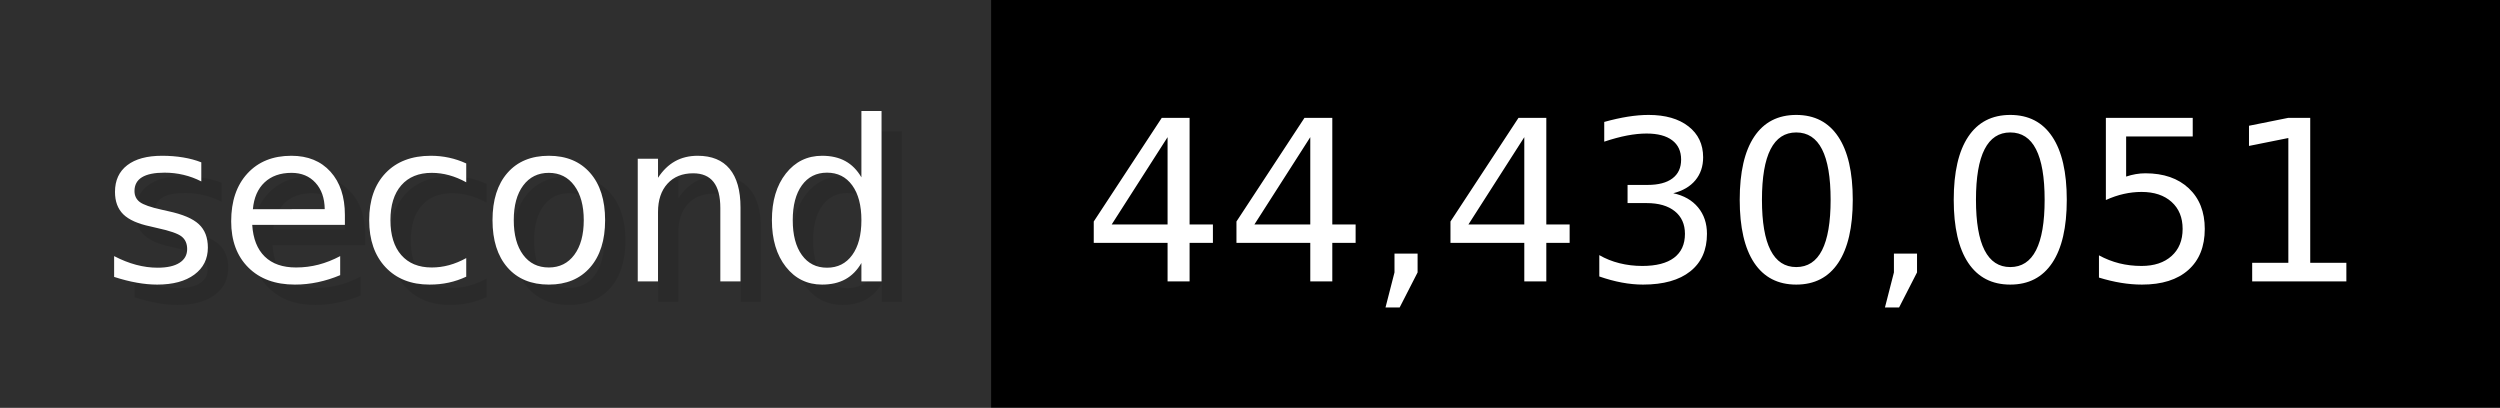
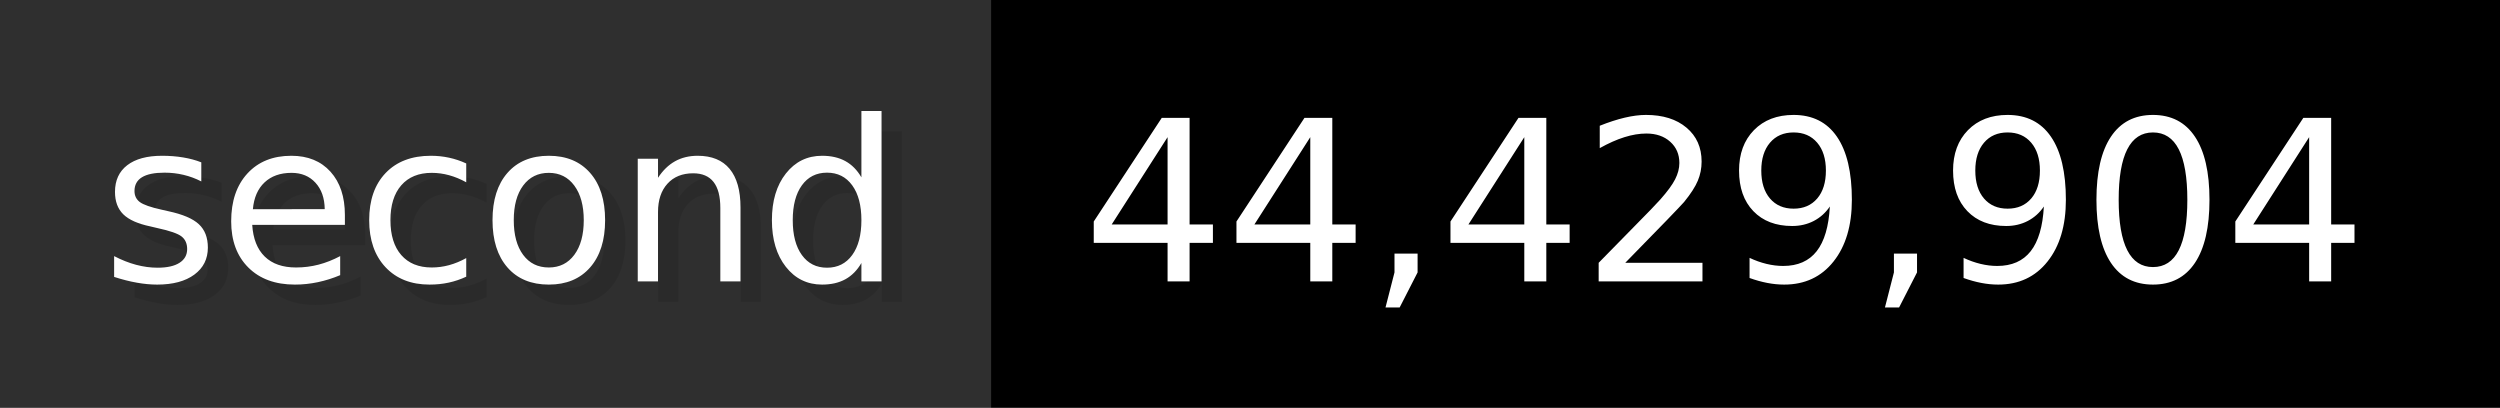
- <svg xmlns="http://www.w3.org/2000/svg" width="122.6" height="20" viewBox="0 0 1226 200" role="img" aria-label="second: 44,430,051">
+ <svg xmlns="http://www.w3.org/2000/svg" width="122.6" height="20" viewBox="0 0 1226 200" role="img" aria-label="second: 44,429,904">
  <g>
    <rect fill="#2F2F2F" width="486" height="200" />
    <rect fill="#" x="486" width="740" height="200" />
  </g>
  <g aria-hidden="true" fill="#fff" text-anchor="start" font-family="Verdana,DejaVu Sans,sans-serif" font-size="110">
    <text x="60" y="148" textLength="386" fill="#000" opacity="0.1">second</text>
    <text x="50" y="138" textLength="386">second</text>
-     <text x="541" y="148" textLength="640" fill="#000" opacity="0.1">44,430,051</text>
-     <text x="531" y="138" textLength="640">44,430,051</text>
+     <text x="541" y="148" textLength="640" fill="#000" opacity="0.1">44,429,904</text>
+     <text x="531" y="138" textLength="640">44,429,904</text>
  </g>
</svg>
